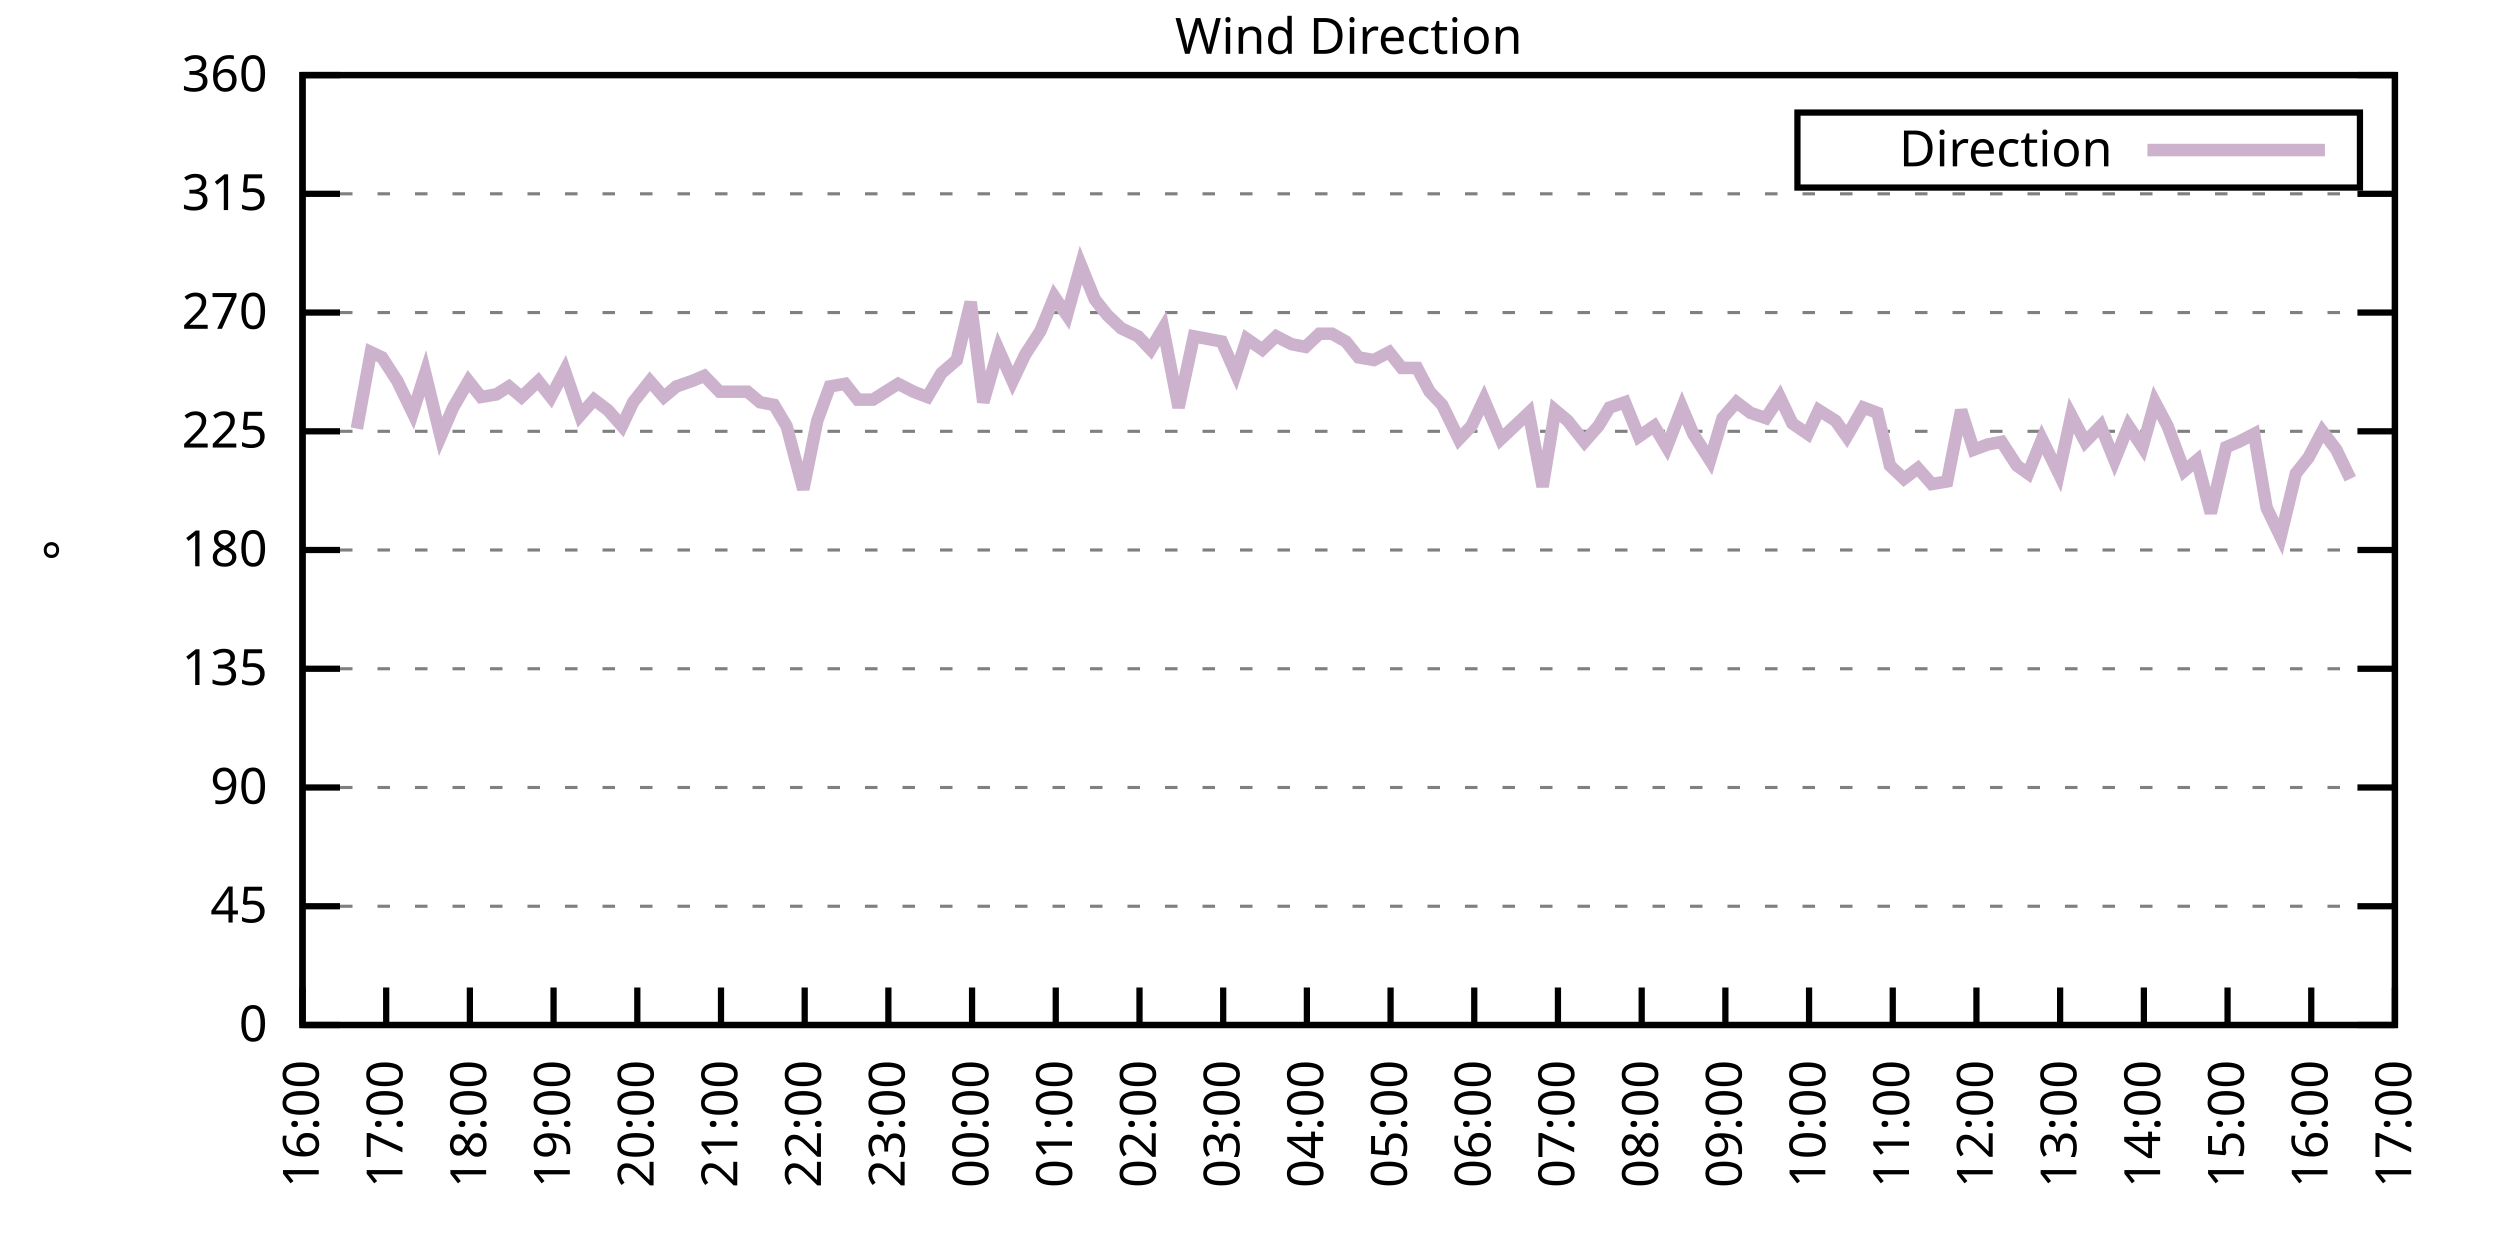
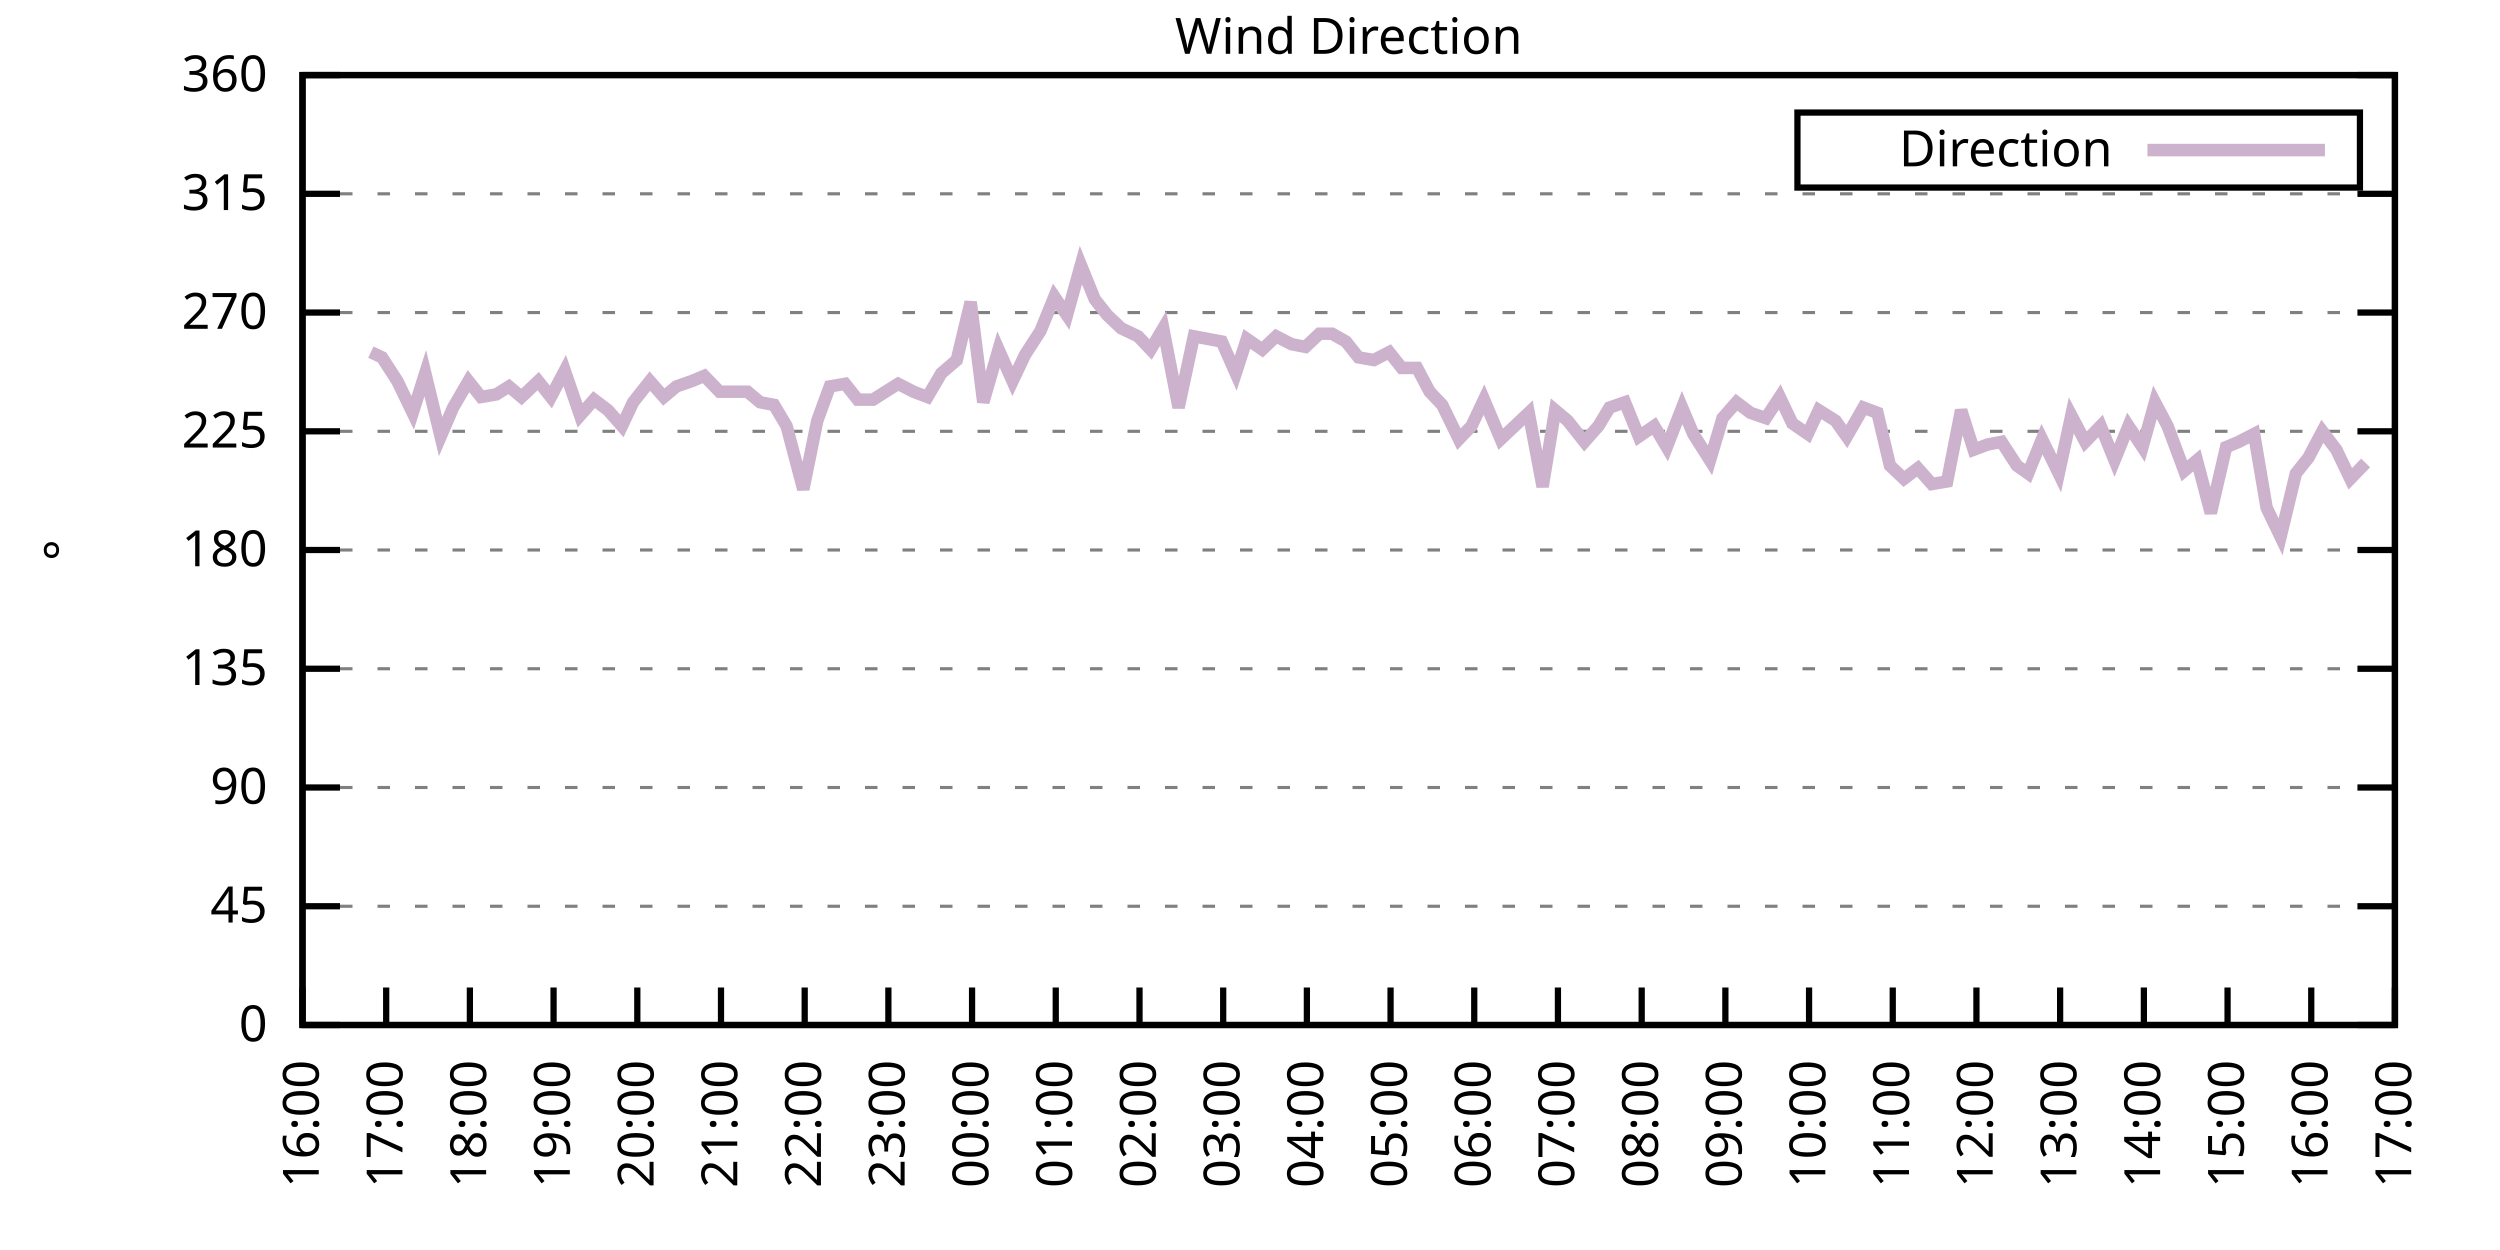
<svg xmlns="http://www.w3.org/2000/svg" xmlns:xlink="http://www.w3.org/1999/xlink" width="400" height="200" viewBox="0 0 400 200">
  <g id="gnuplot_canvas">
    <rect x="0" y="0" width="400" height="200" fill="none" />
    <defs>
      <circle id="gpDot" r="0.5" stroke-width="0.5" stroke="currentColor" />
      <path id="gpPt0" stroke-width="0.333" stroke="currentColor" d="M-1,0 h2 M0,-1 v2" />
      <path id="gpPt1" stroke-width="0.333" stroke="currentColor" d="M-1,-1 L1,1 M1,-1 L-1,1" />
      <path id="gpPt2" stroke-width="0.333" stroke="currentColor" d="M-1,0 L1,0 M0,-1 L0,1 M-1,-1 L1,1 M-1,1 L1,-1" />
      <rect id="gpPt3" stroke-width="0.333" stroke="currentColor" x="-1" y="-1" width="2" height="2" />
      <rect id="gpPt4" stroke-width="0.333" stroke="currentColor" fill="currentColor" x="-1" y="-1" width="2" height="2" />
      <circle id="gpPt5" stroke-width="0.333" stroke="currentColor" cx="0" cy="0" r="1" />
      <use xlink:href="#gpPt5" id="gpPt6" fill="currentColor" stroke="none" />
      <path id="gpPt7" stroke-width="0.333" stroke="currentColor" d="M0,-1.33 L-1.33,0.67 L1.33,0.67 z" />
      <use xlink:href="#gpPt7" id="gpPt8" fill="currentColor" stroke="none" />
      <use xlink:href="#gpPt7" id="gpPt9" stroke="currentColor" transform="rotate(180)" />
      <use xlink:href="#gpPt9" id="gpPt10" fill="currentColor" stroke="none" />
      <use xlink:href="#gpPt3" id="gpPt11" stroke="currentColor" transform="rotate(45)" />
      <use xlink:href="#gpPt11" id="gpPt12" fill="currentColor" stroke="none" />
      <path id="gpPt13" stroke-width="0.333" stroke="currentColor" d="M0,1.330 L1.265,0.411 L0.782,-1.067 L-0.782,-1.076 L-1.265,0.411 z" />
      <use xlink:href="#gpPt13" id="gpPt14" fill="currentColor" stroke="none" />
      <filter id="textbox" filterUnits="objectBoundingBox" x="0" y="0" height="1" width="1">
        <feFlood flood-color="white" flood-opacity="1" result="bgnd" />
        <feComposite in="SourceGraphic" in2="bgnd" operator="atop" />
      </filter>
      <filter id="greybox" filterUnits="objectBoundingBox" x="0" y="0" height="1" width="1">
        <feFlood flood-color="lightgrey" flood-opacity="1" result="grey" />
        <feComposite in="SourceGraphic" in2="grey" operator="atop" />
      </filter>
    </defs>
    <g fill="none" color="white" stroke="currentColor" stroke-width="1.00" stroke-linecap="butt" stroke-linejoin="miter">
</g>
    <g fill="none" color="black" stroke="currentColor" stroke-width="1.00" stroke-linecap="butt" stroke-linejoin="miter">
      <g stroke="none" shape-rendering="crispEdges">
        <polygon fill="rgb(255, 255, 255)" points="48.40,164.00 383.18,164.00 383.18,12.02 48.40,12.02 " />
      </g>
    </g>
    <g fill="none" color="black" stroke="currentColor" stroke-width="1.00" stroke-linecap="butt" stroke-linejoin="miter">
</g>
    <g fill="none" color="black" stroke="black" stroke-width="0.50" stroke-linecap="butt" stroke-linejoin="miter">
</g>
    <g fill="none" color="gray" stroke="currentColor" stroke-width="0.50" stroke-linecap="butt" stroke-linejoin="miter">
      <path stroke="gray" stroke-dasharray="2,4" class="gridline" d="M48.40,164.00 L383.19,164.00  " />
    </g>
    <g fill="none" color="gray" stroke="gray" stroke-width="1.00" stroke-linecap="butt" stroke-linejoin="miter">
</g>
    <g fill="none" color="black" stroke="currentColor" stroke-width="1.00" stroke-linecap="butt" stroke-linejoin="miter">
      <path stroke="black" d="M48.40,164.00 L54.40,164.00 M383.19,164.00 L377.19,164.00  " />
      <g transform="translate(42.80,166.60)" stroke="none" fill="black" font-family="Sans" font-size="8.00" text-anchor="end">
        <text>
          <tspan font-family="Sans"> 0</tspan>
        </text>
      </g>
    </g>
    <g fill="none" color="black" stroke="currentColor" stroke-width="1.00" stroke-linecap="butt" stroke-linejoin="miter">
</g>
    <g fill="none" color="black" stroke="black" stroke-width="0.50" stroke-linecap="butt" stroke-linejoin="miter">
</g>
    <g fill="none" color="gray" stroke="currentColor" stroke-width="0.50" stroke-linecap="butt" stroke-linejoin="miter">
      <path stroke="gray" stroke-dasharray="2,4" class="gridline" d="M48.40,145.00 L383.19,145.00  " />
    </g>
    <g fill="none" color="gray" stroke="gray" stroke-width="1.00" stroke-linecap="butt" stroke-linejoin="miter">
</g>
    <g fill="none" color="black" stroke="currentColor" stroke-width="1.00" stroke-linecap="butt" stroke-linejoin="miter">
      <path stroke="black" d="M48.40,145.00 L54.40,145.00 M383.19,145.00 L377.19,145.00  " />
      <g transform="translate(42.80,147.60)" stroke="none" fill="black" font-family="Sans" font-size="8.00" text-anchor="end">
        <text>
          <tspan font-family="Sans"> 45</tspan>
        </text>
      </g>
    </g>
    <g fill="none" color="black" stroke="currentColor" stroke-width="1.00" stroke-linecap="butt" stroke-linejoin="miter">
</g>
    <g fill="none" color="black" stroke="black" stroke-width="0.50" stroke-linecap="butt" stroke-linejoin="miter">
</g>
    <g fill="none" color="gray" stroke="currentColor" stroke-width="0.50" stroke-linecap="butt" stroke-linejoin="miter">
      <path stroke="gray" stroke-dasharray="2,4" class="gridline" d="M48.40,126.00 L383.19,126.00  " />
    </g>
    <g fill="none" color="gray" stroke="gray" stroke-width="1.00" stroke-linecap="butt" stroke-linejoin="miter">
</g>
    <g fill="none" color="black" stroke="currentColor" stroke-width="1.00" stroke-linecap="butt" stroke-linejoin="miter">
      <path stroke="black" d="M48.40,126.00 L54.40,126.00 M383.19,126.00 L377.19,126.00  " />
      <g transform="translate(42.80,128.60)" stroke="none" fill="black" font-family="Sans" font-size="8.00" text-anchor="end">
        <text>
          <tspan font-family="Sans"> 90</tspan>
        </text>
      </g>
    </g>
    <g fill="none" color="black" stroke="currentColor" stroke-width="1.00" stroke-linecap="butt" stroke-linejoin="miter">
</g>
    <g fill="none" color="black" stroke="black" stroke-width="0.50" stroke-linecap="butt" stroke-linejoin="miter">
</g>
    <g fill="none" color="gray" stroke="currentColor" stroke-width="0.50" stroke-linecap="butt" stroke-linejoin="miter">
      <path stroke="gray" stroke-dasharray="2,4" class="gridline" d="M48.40,107.00 L383.19,107.00  " />
    </g>
    <g fill="none" color="gray" stroke="gray" stroke-width="1.00" stroke-linecap="butt" stroke-linejoin="miter">
</g>
    <g fill="none" color="black" stroke="currentColor" stroke-width="1.00" stroke-linecap="butt" stroke-linejoin="miter">
      <path stroke="black" d="M48.40,107.00 L54.40,107.00 M383.19,107.00 L377.19,107.00  " />
      <g transform="translate(42.80,109.60)" stroke="none" fill="black" font-family="Sans" font-size="8.00" text-anchor="end">
        <text>
          <tspan font-family="Sans"> 135</tspan>
        </text>
      </g>
    </g>
    <g fill="none" color="black" stroke="currentColor" stroke-width="1.00" stroke-linecap="butt" stroke-linejoin="miter">
</g>
    <g fill="none" color="black" stroke="black" stroke-width="0.50" stroke-linecap="butt" stroke-linejoin="miter">
</g>
    <g fill="none" color="gray" stroke="currentColor" stroke-width="0.50" stroke-linecap="butt" stroke-linejoin="miter">
      <path stroke="gray" stroke-dasharray="2,4" class="gridline" d="M48.40,88.00 L383.19,88.00  " />
    </g>
    <g fill="none" color="gray" stroke="gray" stroke-width="1.00" stroke-linecap="butt" stroke-linejoin="miter">
</g>
    <g fill="none" color="black" stroke="currentColor" stroke-width="1.00" stroke-linecap="butt" stroke-linejoin="miter">
      <path stroke="black" d="M48.40,88.00 L54.40,88.00 M383.19,88.00 L377.19,88.00  " />
      <g transform="translate(42.80,90.60)" stroke="none" fill="black" font-family="Sans" font-size="8.00" text-anchor="end">
        <text>
          <tspan font-family="Sans"> 180</tspan>
        </text>
      </g>
    </g>
    <g fill="none" color="black" stroke="currentColor" stroke-width="1.00" stroke-linecap="butt" stroke-linejoin="miter">
</g>
    <g fill="none" color="black" stroke="black" stroke-width="0.50" stroke-linecap="butt" stroke-linejoin="miter">
</g>
    <g fill="none" color="gray" stroke="currentColor" stroke-width="0.50" stroke-linecap="butt" stroke-linejoin="miter">
      <path stroke="gray" stroke-dasharray="2,4" class="gridline" d="M48.40,69.01 L383.19,69.01  " />
    </g>
    <g fill="none" color="gray" stroke="gray" stroke-width="1.00" stroke-linecap="butt" stroke-linejoin="miter">
</g>
    <g fill="none" color="black" stroke="currentColor" stroke-width="1.00" stroke-linecap="butt" stroke-linejoin="miter">
      <path stroke="black" d="M48.40,69.01 L54.40,69.01 M383.19,69.01 L377.19,69.01  " />
      <g transform="translate(42.80,71.61)" stroke="none" fill="black" font-family="Sans" font-size="8.00" text-anchor="end">
        <text>
          <tspan font-family="Sans"> 225</tspan>
        </text>
      </g>
    </g>
    <g fill="none" color="black" stroke="currentColor" stroke-width="1.00" stroke-linecap="butt" stroke-linejoin="miter">
</g>
    <g fill="none" color="black" stroke="black" stroke-width="0.50" stroke-linecap="butt" stroke-linejoin="miter">
</g>
    <g fill="none" color="gray" stroke="currentColor" stroke-width="0.50" stroke-linecap="butt" stroke-linejoin="miter">
      <path stroke="gray" stroke-dasharray="2,4" class="gridline" d="M48.40,50.01 L383.19,50.01  " />
    </g>
    <g fill="none" color="gray" stroke="gray" stroke-width="1.00" stroke-linecap="butt" stroke-linejoin="miter">
</g>
    <g fill="none" color="black" stroke="currentColor" stroke-width="1.00" stroke-linecap="butt" stroke-linejoin="miter">
      <path stroke="black" d="M48.40,50.01 L54.40,50.01 M383.19,50.01 L377.19,50.01  " />
      <g transform="translate(42.80,52.61)" stroke="none" fill="black" font-family="Sans" font-size="8.00" text-anchor="end">
        <text>
          <tspan font-family="Sans"> 270</tspan>
        </text>
      </g>
    </g>
    <g fill="none" color="black" stroke="currentColor" stroke-width="1.00" stroke-linecap="butt" stroke-linejoin="miter">
</g>
    <g fill="none" color="black" stroke="black" stroke-width="0.50" stroke-linecap="butt" stroke-linejoin="miter">
</g>
    <g fill="none" color="gray" stroke="currentColor" stroke-width="0.50" stroke-linecap="butt" stroke-linejoin="miter">
      <path stroke="gray" stroke-dasharray="2,4" class="gridline" d="M48.40,31.01 L383.19,31.01  " />
    </g>
    <g fill="none" color="gray" stroke="gray" stroke-width="1.00" stroke-linecap="butt" stroke-linejoin="miter">
</g>
    <g fill="none" color="black" stroke="currentColor" stroke-width="1.00" stroke-linecap="butt" stroke-linejoin="miter">
      <path stroke="black" d="M48.40,31.01 L54.40,31.01 M383.19,31.01 L377.19,31.01  " />
      <g transform="translate(42.80,33.61)" stroke="none" fill="black" font-family="Sans" font-size="8.00" text-anchor="end">
        <text>
          <tspan font-family="Sans"> 315</tspan>
        </text>
      </g>
    </g>
    <g fill="none" color="black" stroke="currentColor" stroke-width="1.00" stroke-linecap="butt" stroke-linejoin="miter">
</g>
    <g fill="none" color="black" stroke="black" stroke-width="0.50" stroke-linecap="butt" stroke-linejoin="miter">
</g>
    <g fill="none" color="gray" stroke="currentColor" stroke-width="0.50" stroke-linecap="butt" stroke-linejoin="miter">
      <path stroke="gray" stroke-dasharray="2,4" class="gridline" d="M48.40,12.01 L383.19,12.01  " />
    </g>
    <g fill="none" color="gray" stroke="gray" stroke-width="1.00" stroke-linecap="butt" stroke-linejoin="miter">
</g>
    <g fill="none" color="black" stroke="currentColor" stroke-width="1.00" stroke-linecap="butt" stroke-linejoin="miter">
      <path stroke="black" d="M48.40,12.01 L54.40,12.01 M383.19,12.01 L377.19,12.01  " />
      <g transform="translate(42.80,14.61)" stroke="none" fill="black" font-family="Sans" font-size="8.00" text-anchor="end">
        <text>
          <tspan font-family="Sans"> 360</tspan>
        </text>
      </g>
    </g>
    <g fill="none" color="black" stroke="currentColor" stroke-width="1.00" stroke-linecap="butt" stroke-linejoin="miter">
      <path stroke="black" d="M48.40,164.00 L48.40,158.00  " />
      <g transform="translate(51.00,169.60) rotate(270.00)" stroke="none" fill="black" font-family="Sans" font-size="8.00" text-anchor="end">
        <text>
          <tspan font-family="Sans">16:00</tspan>
        </text>
      </g>
    </g>
    <g fill="none" color="black" stroke="currentColor" stroke-width="1.00" stroke-linecap="butt" stroke-linejoin="miter">
      <path stroke="black" d="M61.79,164.00 L61.79,158.00  " />
      <g transform="translate(64.39,169.60) rotate(270.00)" stroke="none" fill="black" font-family="Sans" font-size="8.00" text-anchor="end">
        <text>
          <tspan font-family="Sans">17:00</tspan>
        </text>
      </g>
    </g>
    <g fill="none" color="black" stroke="currentColor" stroke-width="1.00" stroke-linecap="butt" stroke-linejoin="miter">
      <path stroke="black" d="M75.18,164.00 L75.18,158.00  " />
      <g transform="translate(77.78,169.60) rotate(270.00)" stroke="none" fill="black" font-family="Sans" font-size="8.00" text-anchor="end">
        <text>
          <tspan font-family="Sans">18:00</tspan>
        </text>
      </g>
    </g>
    <g fill="none" color="black" stroke="currentColor" stroke-width="1.00" stroke-linecap="butt" stroke-linejoin="miter">
      <path stroke="black" d="M88.57,164.00 L88.57,158.00  " />
      <g transform="translate(91.17,169.60) rotate(270.00)" stroke="none" fill="black" font-family="Sans" font-size="8.00" text-anchor="end">
        <text>
          <tspan font-family="Sans">19:00</tspan>
        </text>
      </g>
    </g>
    <g fill="none" color="black" stroke="currentColor" stroke-width="1.00" stroke-linecap="butt" stroke-linejoin="miter">
      <path stroke="black" d="M101.97,164.00 L101.97,158.00  " />
      <g transform="translate(104.57,169.60) rotate(270.00)" stroke="none" fill="black" font-family="Sans" font-size="8.00" text-anchor="end">
        <text>
          <tspan font-family="Sans">20:00</tspan>
        </text>
      </g>
    </g>
    <g fill="none" color="black" stroke="currentColor" stroke-width="1.00" stroke-linecap="butt" stroke-linejoin="miter">
      <path stroke="black" d="M115.36,164.00 L115.36,158.00  " />
      <g transform="translate(117.96,169.60) rotate(270.00)" stroke="none" fill="black" font-family="Sans" font-size="8.00" text-anchor="end">
        <text>
          <tspan font-family="Sans">21:00</tspan>
        </text>
      </g>
    </g>
    <g fill="none" color="black" stroke="currentColor" stroke-width="1.00" stroke-linecap="butt" stroke-linejoin="miter">
      <path stroke="black" d="M128.75,164.00 L128.75,158.00  " />
      <g transform="translate(131.35,169.60) rotate(270.00)" stroke="none" fill="black" font-family="Sans" font-size="8.00" text-anchor="end">
        <text>
          <tspan font-family="Sans">22:00</tspan>
        </text>
      </g>
    </g>
    <g fill="none" color="black" stroke="currentColor" stroke-width="1.00" stroke-linecap="butt" stroke-linejoin="miter">
      <path stroke="black" d="M142.14,164.00 L142.14,158.00  " />
      <g transform="translate(144.74,169.60) rotate(270.00)" stroke="none" fill="black" font-family="Sans" font-size="8.00" text-anchor="end">
        <text>
          <tspan font-family="Sans">23:00</tspan>
        </text>
      </g>
    </g>
    <g fill="none" color="black" stroke="currentColor" stroke-width="1.00" stroke-linecap="butt" stroke-linejoin="miter">
      <path stroke="black" d="M155.53,164.00 L155.53,158.00  " />
      <g transform="translate(158.13,169.60) rotate(270.00)" stroke="none" fill="black" font-family="Sans" font-size="8.00" text-anchor="end">
        <text>
          <tspan font-family="Sans">00:00</tspan>
        </text>
      </g>
    </g>
    <g fill="none" color="black" stroke="currentColor" stroke-width="1.00" stroke-linecap="butt" stroke-linejoin="miter">
      <path stroke="black" d="M168.92,164.00 L168.92,158.00  " />
      <g transform="translate(171.52,169.60) rotate(270.00)" stroke="none" fill="black" font-family="Sans" font-size="8.00" text-anchor="end">
        <text>
          <tspan font-family="Sans">01:00</tspan>
        </text>
      </g>
    </g>
    <g fill="none" color="black" stroke="currentColor" stroke-width="1.00" stroke-linecap="butt" stroke-linejoin="miter">
      <path stroke="black" d="M182.32,164.00 L182.32,158.00  " />
      <g transform="translate(184.92,169.60) rotate(270.00)" stroke="none" fill="black" font-family="Sans" font-size="8.00" text-anchor="end">
        <text>
          <tspan font-family="Sans">02:00</tspan>
        </text>
      </g>
    </g>
    <g fill="none" color="black" stroke="currentColor" stroke-width="1.00" stroke-linecap="butt" stroke-linejoin="miter">
      <path stroke="black" d="M195.71,164.00 L195.71,158.00  " />
      <g transform="translate(198.31,169.60) rotate(270.00)" stroke="none" fill="black" font-family="Sans" font-size="8.00" text-anchor="end">
        <text>
          <tspan font-family="Sans">03:00</tspan>
        </text>
      </g>
    </g>
    <g fill="none" color="black" stroke="currentColor" stroke-width="1.00" stroke-linecap="butt" stroke-linejoin="miter">
      <path stroke="black" d="M209.10,164.00 L209.10,158.00  " />
      <g transform="translate(211.70,169.60) rotate(270.00)" stroke="none" fill="black" font-family="Sans" font-size="8.00" text-anchor="end">
        <text>
          <tspan font-family="Sans">04:00</tspan>
        </text>
      </g>
    </g>
    <g fill="none" color="black" stroke="currentColor" stroke-width="1.00" stroke-linecap="butt" stroke-linejoin="miter">
      <path stroke="black" d="M222.49,164.00 L222.49,158.00  " />
      <g transform="translate(225.09,169.60) rotate(270.00)" stroke="none" fill="black" font-family="Sans" font-size="8.00" text-anchor="end">
        <text>
          <tspan font-family="Sans">05:00</tspan>
        </text>
      </g>
    </g>
    <g fill="none" color="black" stroke="currentColor" stroke-width="1.00" stroke-linecap="butt" stroke-linejoin="miter">
      <path stroke="black" d="M235.88,164.00 L235.88,158.00  " />
      <g transform="translate(238.48,169.60) rotate(270.00)" stroke="none" fill="black" font-family="Sans" font-size="8.00" text-anchor="end">
        <text>
          <tspan font-family="Sans">06:00</tspan>
        </text>
      </g>
    </g>
    <g fill="none" color="black" stroke="currentColor" stroke-width="1.00" stroke-linecap="butt" stroke-linejoin="miter">
      <path stroke="black" d="M249.27,164.00 L249.27,158.00  " />
      <g transform="translate(251.87,169.60) rotate(270.00)" stroke="none" fill="black" font-family="Sans" font-size="8.00" text-anchor="end">
        <text>
          <tspan font-family="Sans">07:00</tspan>
        </text>
      </g>
    </g>
    <g fill="none" color="black" stroke="currentColor" stroke-width="1.00" stroke-linecap="butt" stroke-linejoin="miter">
      <path stroke="black" d="M262.67,164.00 L262.67,158.00  " />
      <g transform="translate(265.27,169.60) rotate(270.00)" stroke="none" fill="black" font-family="Sans" font-size="8.00" text-anchor="end">
        <text>
          <tspan font-family="Sans">08:00</tspan>
        </text>
      </g>
    </g>
    <g fill="none" color="black" stroke="currentColor" stroke-width="1.00" stroke-linecap="butt" stroke-linejoin="miter">
      <path stroke="black" d="M276.06,164.00 L276.06,158.00  " />
      <g transform="translate(278.66,169.60) rotate(270.00)" stroke="none" fill="black" font-family="Sans" font-size="8.00" text-anchor="end">
        <text>
          <tspan font-family="Sans">09:00</tspan>
        </text>
      </g>
    </g>
    <g fill="none" color="black" stroke="currentColor" stroke-width="1.00" stroke-linecap="butt" stroke-linejoin="miter">
      <path stroke="black" d="M289.45,164.00 L289.45,158.00  " />
      <g transform="translate(292.05,169.60) rotate(270.00)" stroke="none" fill="black" font-family="Sans" font-size="8.00" text-anchor="end">
        <text>
          <tspan font-family="Sans">10:00</tspan>
        </text>
      </g>
    </g>
    <g fill="none" color="black" stroke="currentColor" stroke-width="1.00" stroke-linecap="butt" stroke-linejoin="miter">
      <path stroke="black" d="M302.84,164.00 L302.84,158.00  " />
      <g transform="translate(305.44,169.60) rotate(270.00)" stroke="none" fill="black" font-family="Sans" font-size="8.00" text-anchor="end">
        <text>
          <tspan font-family="Sans">11:00</tspan>
        </text>
      </g>
    </g>
    <g fill="none" color="black" stroke="currentColor" stroke-width="1.00" stroke-linecap="butt" stroke-linejoin="miter">
      <path stroke="black" d="M316.23,164.00 L316.23,158.00  " />
      <g transform="translate(318.83,169.60) rotate(270.00)" stroke="none" fill="black" font-family="Sans" font-size="8.00" text-anchor="end">
        <text>
          <tspan font-family="Sans">12:00</tspan>
        </text>
      </g>
    </g>
    <g fill="none" color="black" stroke="currentColor" stroke-width="1.00" stroke-linecap="butt" stroke-linejoin="miter">
      <path stroke="black" d="M329.62,164.00 L329.62,158.00  " />
      <g transform="translate(332.22,169.60) rotate(270.00)" stroke="none" fill="black" font-family="Sans" font-size="8.00" text-anchor="end">
        <text>
          <tspan font-family="Sans">13:00</tspan>
        </text>
      </g>
    </g>
    <g fill="none" color="black" stroke="currentColor" stroke-width="1.00" stroke-linecap="butt" stroke-linejoin="miter">
      <path stroke="black" d="M343.02,164.00 L343.02,158.00  " />
      <g transform="translate(345.62,169.60) rotate(270.00)" stroke="none" fill="black" font-family="Sans" font-size="8.00" text-anchor="end">
        <text>
          <tspan font-family="Sans">14:00</tspan>
        </text>
      </g>
    </g>
    <g fill="none" color="black" stroke="currentColor" stroke-width="1.00" stroke-linecap="butt" stroke-linejoin="miter">
      <path stroke="black" d="M356.41,164.00 L356.41,158.00  " />
      <g transform="translate(359.01,169.60) rotate(270.00)" stroke="none" fill="black" font-family="Sans" font-size="8.00" text-anchor="end">
        <text>
          <tspan font-family="Sans">15:00</tspan>
        </text>
      </g>
    </g>
    <g fill="none" color="black" stroke="currentColor" stroke-width="1.00" stroke-linecap="butt" stroke-linejoin="miter">
      <path stroke="black" d="M369.80,164.00 L369.80,158.00  " />
      <g transform="translate(372.40,169.60) rotate(270.00)" stroke="none" fill="black" font-family="Sans" font-size="8.00" text-anchor="end">
        <text>
          <tspan font-family="Sans">16:00</tspan>
        </text>
      </g>
    </g>
    <g fill="none" color="black" stroke="currentColor" stroke-width="1.00" stroke-linecap="butt" stroke-linejoin="miter">
      <path stroke="black" d="M383.19,164.00 L383.19,158.00  " />
      <g transform="translate(385.79,169.60) rotate(270.00)" stroke="none" fill="black" font-family="Sans" font-size="8.00" text-anchor="end">
        <text>
          <tspan font-family="Sans">17:00</tspan>
        </text>
      </g>
    </g>
    <g fill="none" color="black" stroke="currentColor" stroke-width="1.00" stroke-linecap="butt" stroke-linejoin="miter">
</g>
    <g fill="none" color="black" stroke="currentColor" stroke-width="1.00" stroke-linecap="butt" stroke-linejoin="miter">
      <path stroke="black" d="M48.40,12.01 L48.40,164.00 L383.19,164.00 L383.19,12.01 L48.40,12.01 Z  " />
    </g>
    <g fill="none" color="black" stroke="currentColor" stroke-width="1.00" stroke-linecap="butt" stroke-linejoin="miter">
</g>
    <g fill="none" color="black" stroke="currentColor" stroke-width="1.00" stroke-linecap="butt" stroke-linejoin="miter">
      <path stroke="black" d="M287.59,30.01 L287.59,18.01 L377.59,18.01 L377.59,30.01 L287.59,30.01 Z  " />
    </g>
    <g id="Wind_direction_plot_1">
      <g fill="none" color="white" stroke="black" stroke-width="2.00" stroke-linecap="butt" stroke-linejoin="miter">
</g>
      <g fill="none" color="black" stroke="currentColor" stroke-width="2.00" stroke-linecap="butt" stroke-linejoin="miter">
        <g transform="translate(337.99,26.61)" stroke="none" fill="black" font-family="Sans" font-size="8.00" text-anchor="end">
          <text>
            <tspan font-family="Sans">Direction</tspan>
          </text>
        </g>
      </g>
      <g fill="none" color="black" stroke="currentColor" stroke-width="2.00" stroke-linecap="butt" stroke-linejoin="miter">
-         <path stroke="rgb(204, 178, 204)" d="M343.59,24.01 L371.99,24.01 M57.10,68.58 L59.34,56.34 L61.12,57.18 L63.58,60.98 L66.03,66.05 L68.04,59.72   L70.50,69.85 L72.50,65.21 L74.96,60.98 L76.97,63.52 L79.42,63.10 L81.43,61.83 L83.44,63.52 L86.12,60.98   L88.13,63.52 L90.36,59.30 L92.82,66.47 L95.05,63.94 L97.28,65.63 L99.51,68.16 L101.30,64.36 L103.98,60.98   L106.21,63.52 L108.22,61.83 L110.67,60.98 L112.68,60.14 L115.13,62.67 L117.14,62.67 L119.60,62.67 L121.61,64.36   L123.84,64.78 L125.85,68.16 L128.53,78.29 L130.76,67.32 L132.77,61.83 L135.22,61.41 L137.23,63.94 L139.69,63.94   L141.69,62.67 L143.70,61.41 L146.16,62.67 L148.39,63.52 L150.62,59.72 L153.08,57.61 L155.31,48.32 L157.32,64.36   L159.77,55.92 L162.01,60.98 L164.01,56.76 L166.47,52.96 L168.70,47.47 L170.71,50.43 L172.94,42.41 L175.17,47.90   L177.18,50.43 L179.41,52.54 L182.09,53.81 L184.10,55.92 L186.11,52.54 L188.57,65.21 L191.02,53.81 L193.25,54.23   L195.48,54.65 L197.72,59.72 L199.50,54.23 L201.96,55.92 L204.19,53.81 L206.64,55.07 L208.88,55.50 L211.11,53.39   L213.12,53.39 L215.35,54.65 L217.36,57.18 L219.81,57.61 L222.27,56.34 L224.28,58.87 L226.73,58.87 L228.74,62.67   L230.75,64.78 L233.43,70.27 L235.44,68.16 L237.44,63.94 L240.12,70.27 L244.59,66.05 L246.82,77.87 L248.83,65.63   L250.84,67.32 L253.51,70.70 L255.75,68.16 L257.53,65.21 L259.99,64.36 L262.22,69.85 L264.67,68.16 L266.68,71.54   L269.14,65.21 L270.92,69.43 L273.60,73.65 L275.61,66.90 L277.84,64.36 L280.07,66.05 L282.53,66.90 L284.76,63.52   L286.77,67.74 L289.23,69.43 L291.01,65.63 L293.69,67.32 L295.48,69.85 L298.15,65.21 L300.39,66.05 L302.39,74.49   L304.63,76.61 L306.86,74.92 L309.09,77.45 L311.54,77.03 L313.78,65.63 L315.79,71.96 L318.02,71.12 L320.25,70.70   L322.70,74.49 L324.49,75.76 L326.72,70.27 L329.40,75.76 L331.41,66.47 L333.64,70.70 L336.10,68.16 L338.33,73.65   L340.56,68.16 L342.79,71.54 L344.80,64.36 L346.81,68.16 L349.49,75.34 L351.50,73.65 L353.73,82.09 L356.18,71.54   L358.19,70.70 L360.65,69.43 L362.66,81.25 L364.89,85.89 L367.34,75.76 L369.35,73.23 L371.58,69.01 L373.82,71.96   L376.05,76.61  " />
+         <path stroke="rgb(204, 178, 204)" d="M343.59,24.01 L371.99,24.01 M59.34,56.34 L61.12,57.18 L63.58,60.98 L66.03,66.05 L68.04,59.72 L70.50,69.85   L72.50,65.21 L74.96,60.98 L76.97,63.52 L79.42,63.10 L81.43,61.83 L83.44,63.52 L86.12,60.98 L88.13,63.52   L90.36,59.30 L92.82,66.47 L95.05,63.94 L97.28,65.63 L99.51,68.16 L101.30,64.36 L103.98,60.98 L106.21,63.52   L108.22,61.83 L110.67,60.98 L112.68,60.14 L115.13,62.67 L117.14,62.67 L119.60,62.67 L121.61,64.36 L123.84,64.78   L125.85,68.16 L128.53,78.29 L130.76,67.32 L132.77,61.83 L135.22,61.41 L137.23,63.94 L139.69,63.94 L141.69,62.67   L143.70,61.41 L146.16,62.67 L148.39,63.52 L150.62,59.72 L153.08,57.61 L155.31,48.32 L157.32,64.36 L159.77,55.92   L162.01,60.98 L164.01,56.76 L166.47,52.96 L168.70,47.47 L170.71,50.43 L172.94,42.41 L175.17,47.90 L177.18,50.43   L179.41,52.54 L182.09,53.81 L184.10,55.92 L186.11,52.54 L188.57,65.21 L191.02,53.81 L193.25,54.23 L195.48,54.65   L197.72,59.72 L199.50,54.23 L201.96,55.92 L204.19,53.81 L206.64,55.07 L208.88,55.50 L211.11,53.39 L213.12,53.39   L215.35,54.65 L217.36,57.18 L219.81,57.61 L222.27,56.34 L224.28,58.87 L226.73,58.87 L228.74,62.67 L230.75,64.78   L233.43,70.27 L235.44,68.16 L237.44,63.94 L240.12,70.27 L244.59,66.05 L246.82,77.87 L248.83,65.63 L250.84,67.32   L253.51,70.70 L255.75,68.16 L257.53,65.21 L259.99,64.36 L262.22,69.85 L264.67,68.16 L266.68,71.54 L269.14,65.21   L270.92,69.43 L273.60,73.65 L275.61,66.90 L277.84,64.36 L280.07,66.05 L282.53,66.90 L284.76,63.52 L286.77,67.74   L289.23,69.43 L291.01,65.63 L293.69,67.32 L295.48,69.85 L298.15,65.21 L300.39,66.05 L302.39,74.49 L304.63,76.61   L306.86,74.92 L309.09,77.45 L311.54,77.03 L313.78,65.63 L315.79,71.96 L318.02,71.12 L320.25,70.70 L322.70,74.49   L324.49,75.76 L326.72,70.27 L329.40,75.76 L331.41,66.47 L333.64,70.70 L336.10,68.16 L338.33,73.65 L340.56,68.16   L342.79,71.54 L344.80,64.36 L346.81,68.16 L349.49,75.34 L351.50,73.65 L353.73,82.09 L356.18,71.54 L358.19,70.70   L360.65,69.43 L362.66,81.25 L364.89,85.89 L367.34,75.76 L369.35,73.23 L371.58,69.01 L373.82,71.96 L376.05,76.61   L378.50,74.07  " />
      </g>
    </g>
    <g fill="none" color="black" stroke="currentColor" stroke-width="2.00" stroke-linecap="butt" stroke-linejoin="miter">
</g>
    <g fill="none" color="black" stroke="black" stroke-width="1.00" stroke-linecap="butt" stroke-linejoin="miter">
</g>
    <g fill="none" color="black" stroke="currentColor" stroke-width="1.00" stroke-linecap="butt" stroke-linejoin="miter">
      <path stroke="black" d="M48.40,12.01 L48.40,164.00 L383.19,164.00 L383.19,12.01 L48.40,12.01 Z  " />
      <g transform="translate(12.80,88.01) rotate(270.00)" stroke="none" fill="black" font-family="Sans" font-size="8.00" text-anchor="middle">
        <text>
          <tspan font-family="Sans">°</tspan>
        </text>
      </g>
    </g>
    <g fill="none" color="black" stroke="currentColor" stroke-width="1.00" stroke-linecap="butt" stroke-linejoin="miter">
</g>
    <g fill="none" color="black" stroke="currentColor" stroke-width="1.00" stroke-linecap="butt" stroke-linejoin="miter">
      <g transform="translate(215.79,8.61)" stroke="none" fill="black" font-family="Sans" font-size="8.00" text-anchor="middle">
        <text>
          <tspan font-family="Sans">Wind Direction</tspan>
        </text>
      </g>
    </g>
    <g fill="none" color="black" stroke="currentColor" stroke-width="1.00" stroke-linecap="butt" stroke-linejoin="miter">
</g>
  </g>
</svg>
